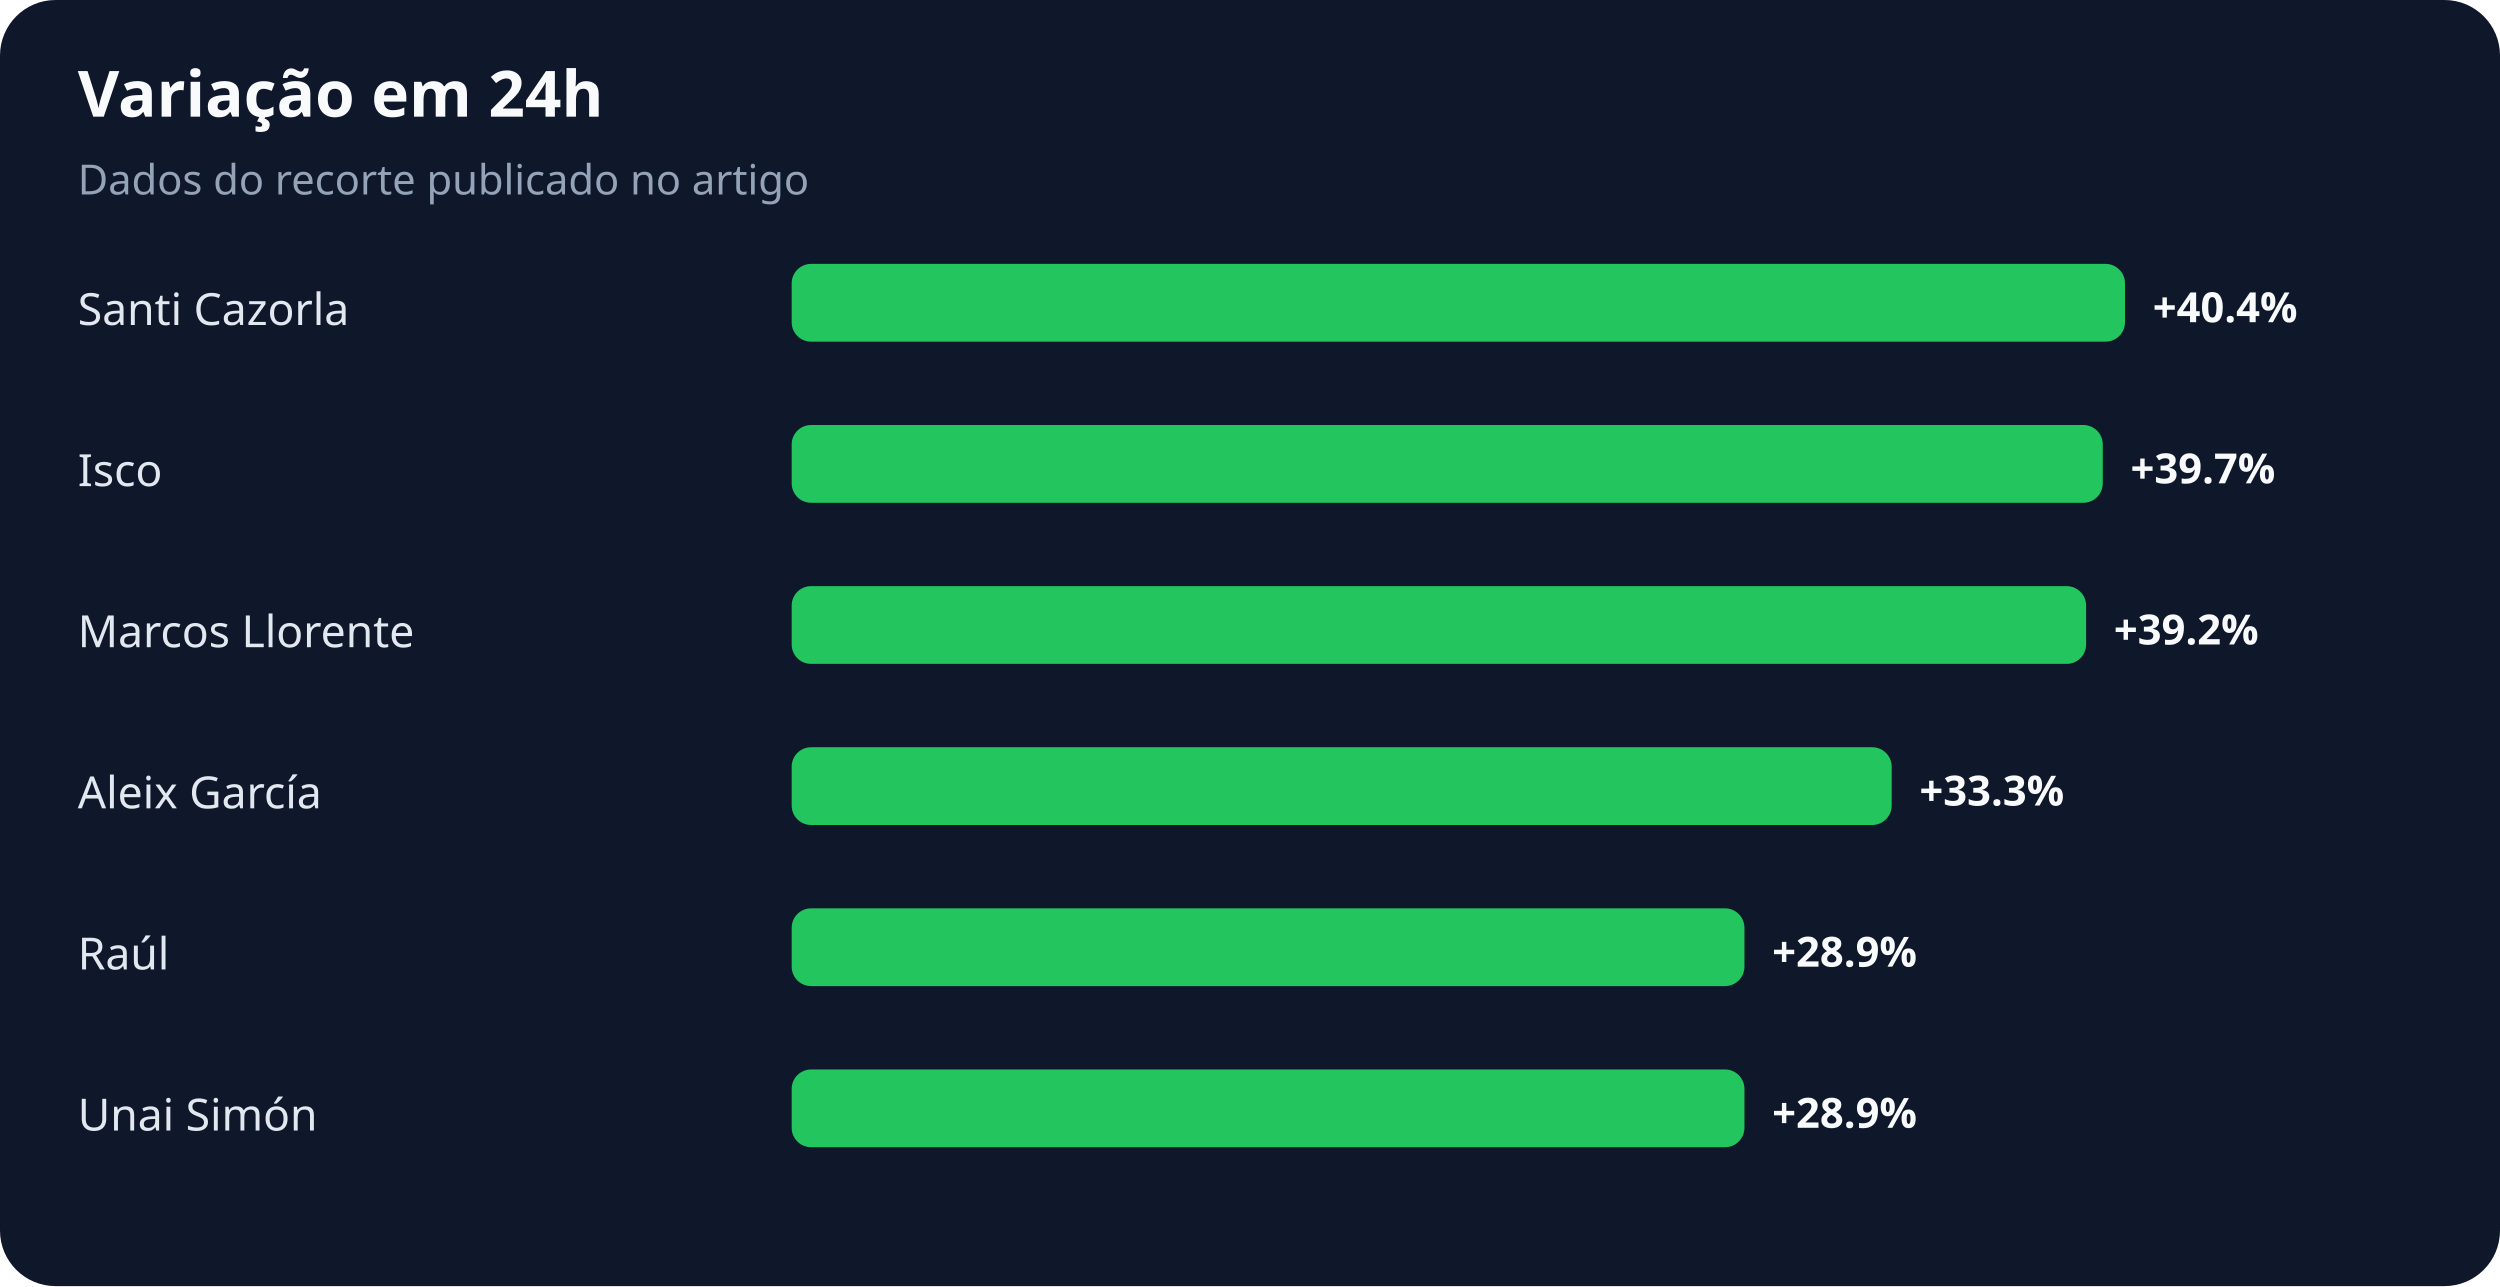
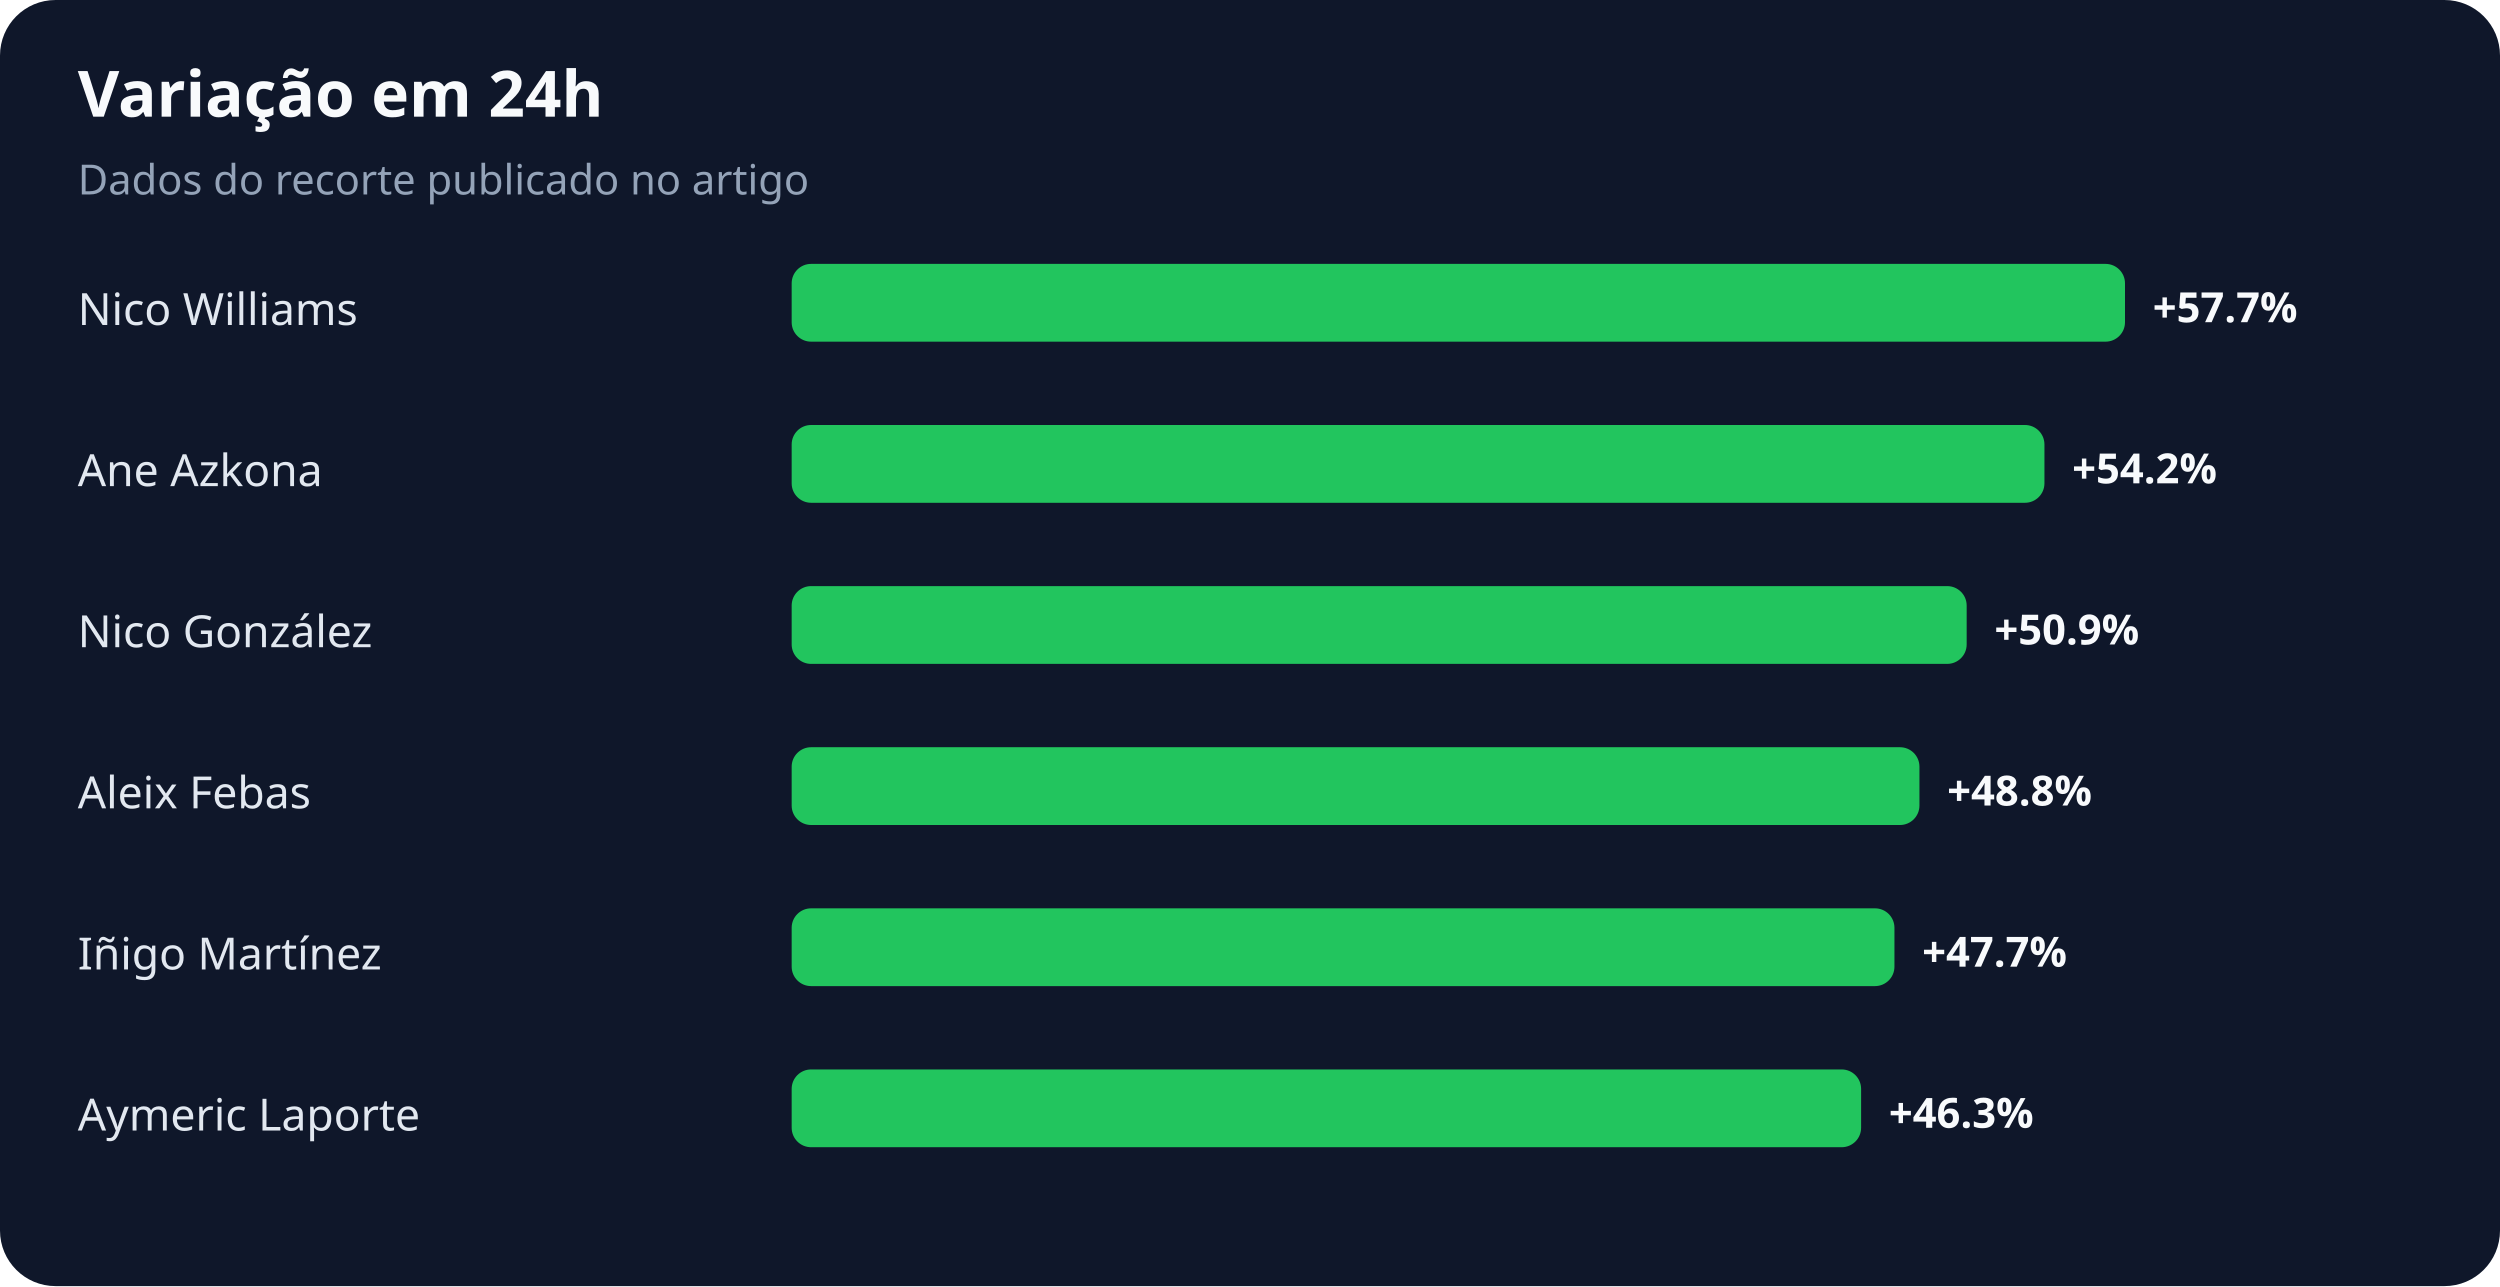
<svg xmlns="http://www.w3.org/2000/svg" width="900" height="463" viewBox="0 0 900 463" role="img" aria-labelledby="title desc">
  <rect width="100%" height="100%" rx="20" fill="#0f172a" />
  <text x="28" y="42" fill="#f8fafc" font-family="system-ui,sans-serif" font-size="23" font-weight="700">Variação em 24h</text>
  <text x="28" y="70" fill="#94a3b8" font-family="system-ui,sans-serif" font-size="15">Dados do recorte publicado no artigo</text>
-   <text x="28" y="117" fill="#e2e8f0" font-family="system-ui,sans-serif" font-size="16">Santi Cazorla</text>
+   <text x="28" y="117" fill="#e2e8f0" font-family="system-ui,sans-serif" font-size="16">Nico Williams</text>
  <rect x="285" y="95" width="480" height="28" rx="7" fill="#22c55e" />
-   <text x="775" y="116" fill="#f8fafc" font-family="system-ui,sans-serif" font-size="15" font-weight="700">+40.4%</text>
-   <text x="28" y="175" fill="#e2e8f0" font-family="system-ui,sans-serif" font-size="16">Isco</text>
-   <rect x="285" y="153" width="472" height="28" rx="7" fill="#22c55e" />
-   <text x="767" y="174" fill="#f8fafc" font-family="system-ui,sans-serif" font-size="15" font-weight="700">+39.7%</text>
-   <text x="28" y="233" fill="#e2e8f0" font-family="system-ui,sans-serif" font-size="16">Marcos Llorente</text>
-   <rect x="285" y="211" width="466" height="28" rx="7" fill="#22c55e" />
-   <text x="761" y="232" fill="#f8fafc" font-family="system-ui,sans-serif" font-size="15" font-weight="700">+39.2%</text>
-   <text x="28" y="291" fill="#e2e8f0" font-family="system-ui,sans-serif" font-size="16">Aleix García</text>
-   <rect x="285" y="269" width="396" height="28" rx="7" fill="#22c55e" />
-   <text x="691" y="290" fill="#f8fafc" font-family="system-ui,sans-serif" font-size="15" font-weight="700">+33.3%</text>
-   <text x="28" y="349" fill="#e2e8f0" font-family="system-ui,sans-serif" font-size="16">Raúl</text>
-   <rect x="285" y="327" width="343" height="28" rx="7" fill="#22c55e" />
-   <text x="638" y="348" fill="#f8fafc" font-family="system-ui,sans-serif" font-size="15" font-weight="700">+28.9%</text>
-   <text x="28" y="407" fill="#e2e8f0" font-family="system-ui,sans-serif" font-size="16">Unai Simón</text>
-   <rect x="285" y="385" width="343" height="28" rx="7" fill="#22c55e" />
-   <text x="638" y="406" fill="#f8fafc" font-family="system-ui,sans-serif" font-size="15" font-weight="700">+28.9%</text>
+   <text x="775" y="116" fill="#f8fafc" font-family="system-ui,sans-serif" font-size="15" font-weight="700">+57.7%</text>
+   <text x="28" y="175" fill="#e2e8f0" font-family="system-ui,sans-serif" font-size="16">Ane Azkona</text>
+   <rect x="285" y="153" width="451" height="28" rx="7" fill="#22c55e" />
+   <text x="746" y="174" fill="#f8fafc" font-family="system-ui,sans-serif" font-size="15" font-weight="700">+54.2%</text>
+   <text x="28" y="233" fill="#e2e8f0" font-family="system-ui,sans-serif" font-size="16">Nico González</text>
+   <rect x="285" y="211" width="423" height="28" rx="7" fill="#22c55e" />
+   <text x="718" y="232" fill="#f8fafc" font-family="system-ui,sans-serif" font-size="15" font-weight="700">+50.9%</text>
+   <text x="28" y="291" fill="#e2e8f0" font-family="system-ui,sans-serif" font-size="16">Aleix Febas</text>
+   <rect x="285" y="269" width="406" height="28" rx="7" fill="#22c55e" />
+   <text x="701" y="290" fill="#f8fafc" font-family="system-ui,sans-serif" font-size="15" font-weight="700">+48.8%</text>
+   <text x="28" y="349" fill="#e2e8f0" font-family="system-ui,sans-serif" font-size="16">Iñigo Martínez</text>
+   <rect x="285" y="327" width="397" height="28" rx="7" fill="#22c55e" />
+   <text x="692" y="348" fill="#f8fafc" font-family="system-ui,sans-serif" font-size="15" font-weight="700">+47.7%</text>
+   <text x="28" y="407" fill="#e2e8f0" font-family="system-ui,sans-serif" font-size="16">Aymeric Laporte</text>
+   <rect x="285" y="385" width="385" height="28" rx="7" fill="#22c55e" />
+   <text x="680" y="406" fill="#f8fafc" font-family="system-ui,sans-serif" font-size="15" font-weight="700">+46.3%</text>
</svg>
